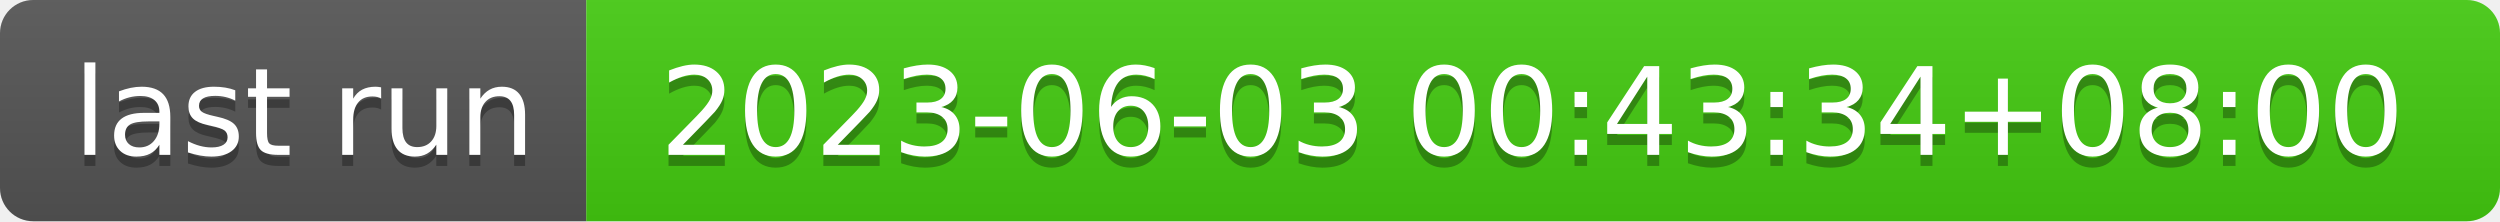
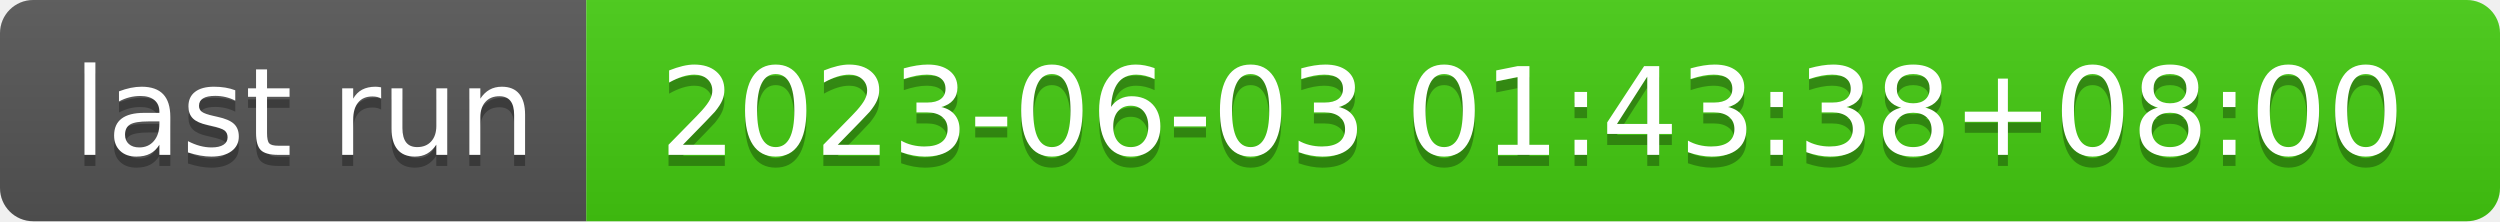
- <svg xmlns="http://www.w3.org/2000/svg" width="226" height="20" role="img" aria-label="last run: 2023-06-03 00:43:34+08:00">
+ <svg xmlns="http://www.w3.org/2000/svg" width="226" height="20" role="img" aria-label="last run: 2023-06-03 01:43:38+08:00">
  <linearGradient id="s" x2="0" y2="100%">
    <stop offset="0" stop-color="#bbb" stop-opacity=".1" />
    <stop offset="1" stop-opacity=".1" />
  </linearGradient>
  <clipPath id="r">
    <rect width="226" height="20" rx="3" fill="#fff" />
  </clipPath>
  <g clip-path="url(#r)">
    <rect width="53" height="20" fill="#555" />
    <rect x="53" width="173" height="20" fill="#4c1" />
    <rect width="226" height="20" fill="url(#s)" />
  </g>
  <g fill="#fff" text-anchor="middle" font-family="Verdana,Geneva,DejaVu Sans,sans-serif" text-rendering="geometricPrecision" font-size="110">
    <text aria-hidden="true" x="275" y="150" fill="#010101" fill-opacity=".3" transform="scale(.1)" textLength="430">last run</text>
    <text x="275" y="140" transform="scale(.1)" fill="#fff" textLength="430">last run</text>
-     <text aria-hidden="true" x="1385" y="150" fill="#010101" fill-opacity=".3" transform="scale(.1)" textLength="1630">2023-06-03 00:43:34+08:00</text>
-     <text x="1385" y="140" transform="scale(.1)" fill="#fff" textLength="1630">2023-06-03 00:43:34+08:00</text>
+     <text aria-hidden="true" x="1385" y="150" fill="#010101" fill-opacity=".3" transform="scale(.1)" textLength="1630">2023-06-03 01:43:38+08:00</text>
+     <text x="1385" y="140" transform="scale(.1)" fill="#fff" textLength="1630">2023-06-03 01:43:38+08:00</text>
  </g>
</svg>
